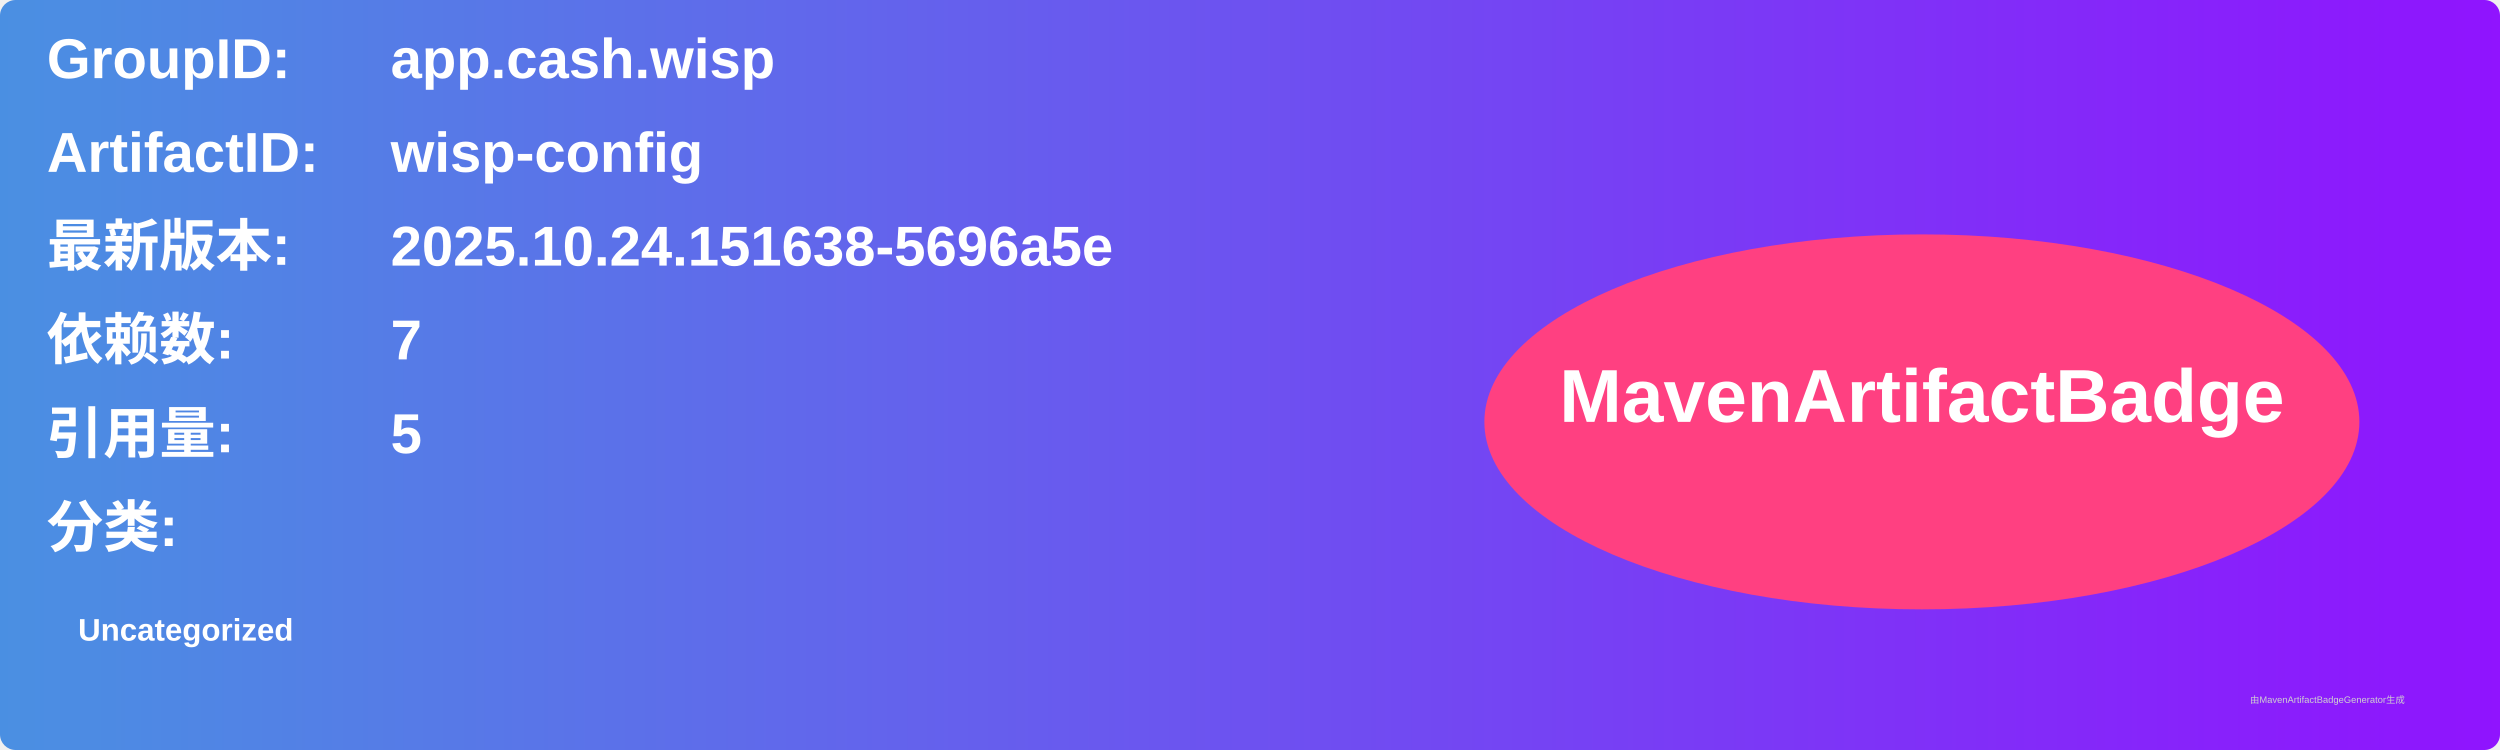
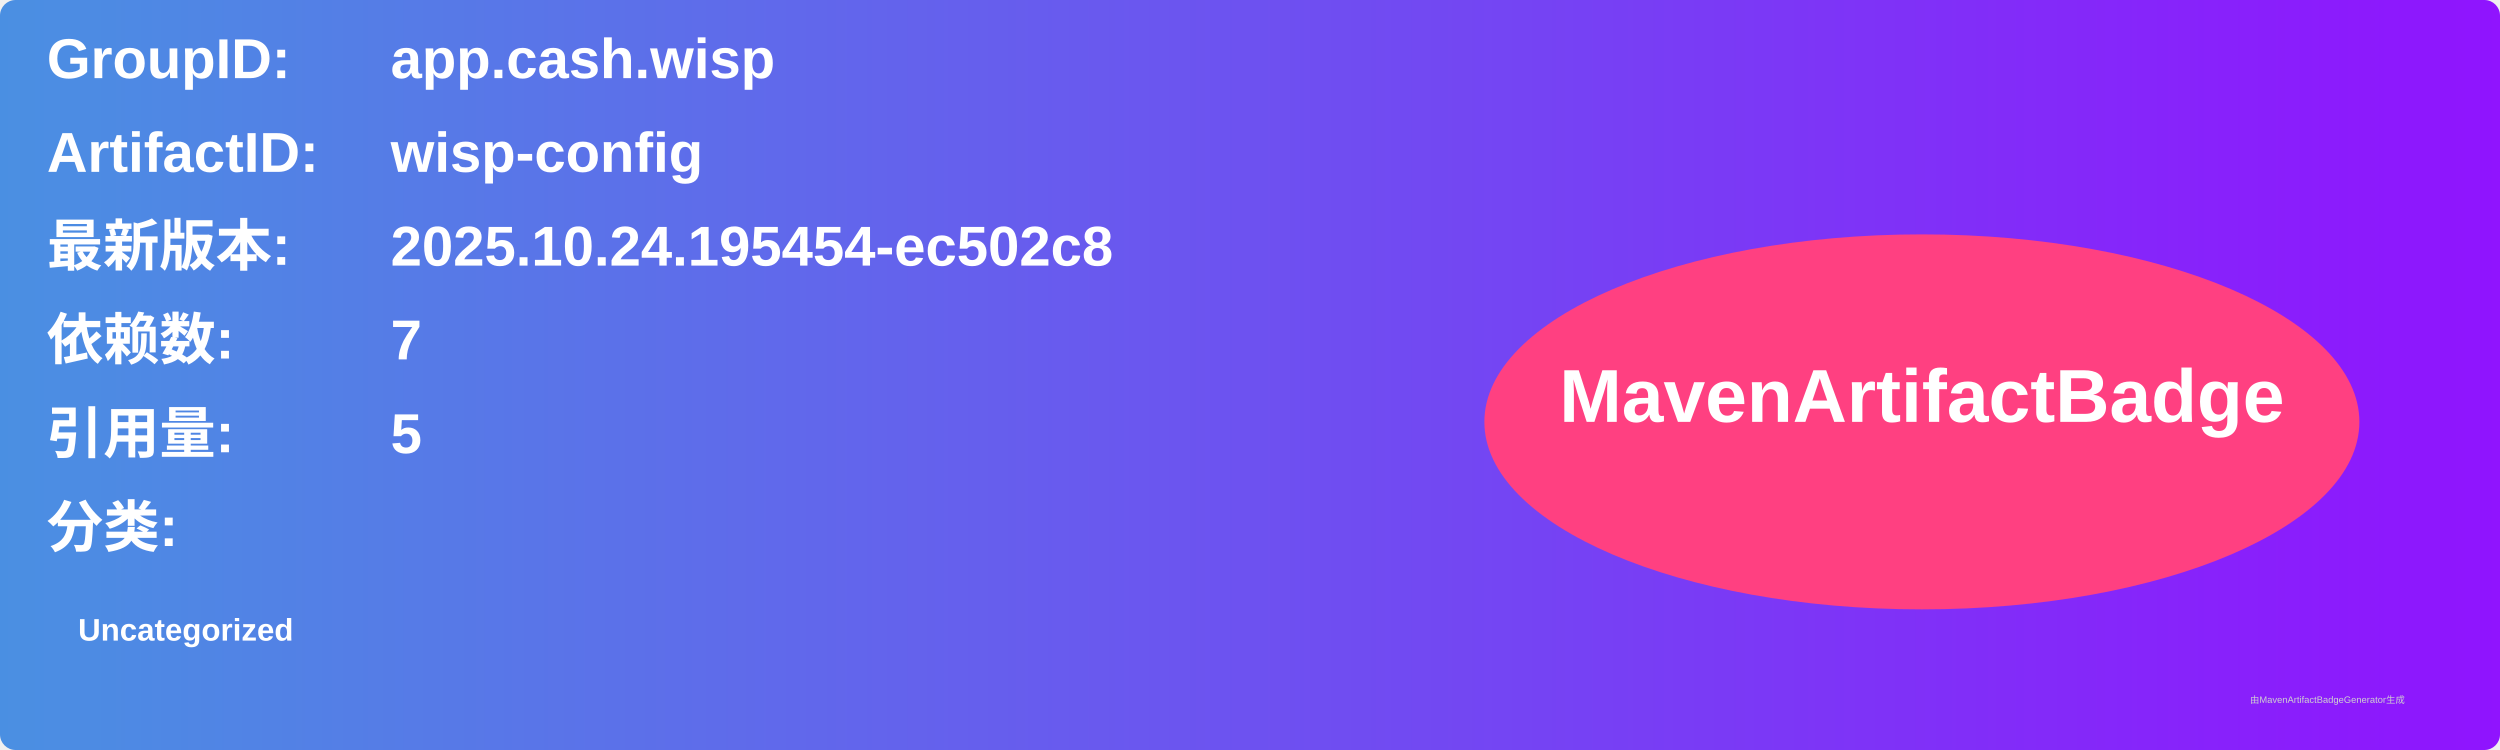
<svg xmlns="http://www.w3.org/2000/svg" width="800" height="240" viewBox="0 0 800 240">
  <linearGradient id="grad" x1="0%" y1="0%" x2="100%" y2="0%">
    <stop offset="0%" stop-color="#4a90e2" />
    <stop offset="100%" stop-color="#9013fe" />
  </linearGradient>
  <rect width="100%" height="100%" rx="5" ry="5" fill="url(#grad)" />
  <g transform="translate(15, 15)">
    <text x="0" y="10" font-family="Arial" font-size="18" fill="white" font-weight="bold" width="260">GroupID:</text>
    <text x="110" y="10" font-family="Arial" font-size="18" fill="white" font-weight="bold" width="460">app.cash.wisp</text>
    <text x="0" y="40" font-family="Arial" font-size="18" fill="white" font-weight="bold" width="260">ArtifactID:</text>
    <text x="110" y="40" font-family="Arial" font-size="18" fill="white" font-weight="bold" width="460">wisp-config</text>
    <text x="0" y="70" font-family="Arial" font-size="18" fill="white" font-weight="bold">最新版本:</text>
    <text x="110" y="70" font-family="Arial" font-size="18" fill="white" font-weight="bold">
-       <tspan font-weight="bold">2025.10.24.151638-5696a5e</tspan>
+       <tspan font-weight="bold">2025.10.24.195454-ec502c8</tspan>
    </text>
    <text x="0" y="100" font-family="Arial" font-size="18" fill="white" font-weight="bold">依赖数: </text>
    <text x="110" y="100" font-family="Arial" font-size="18" fill="white">
      <tspan font-weight="bold">7</tspan>
    </text>
    <text x="0" y="130" font-family="Arial" font-size="18" fill="white" font-weight="bold">引用量: </text>
    <text x="110" y="130" font-family="Arial" font-size="18" fill="white">
      <tspan font-weight="bold">5</tspan>
    </text>
    <text x="0" y="160" font-family="Arial" font-size="18" fill="white" font-weight="bold">分类:</text>
    <text x="10" y="190" font-family="Arial" font-size="10" fill="white">
      <tspan font-weight="bold">Uncategorized</tspan>
    </text>
    <ellipse cx="600" cy="120" rx="140" ry="60" fill="#ff4081" />
    <text x="600" y="120" text-anchor="middle" font-family="Arial" font-size="24" fill="white" font-weight="bold">MavenArtifactBadge</text>
  </g>
  <text x="720" y="225" font-family="Arial" font-size="3" fill="#d0d0d0">由MavenArtifactBadgeGenerator生成</text>
</svg>
